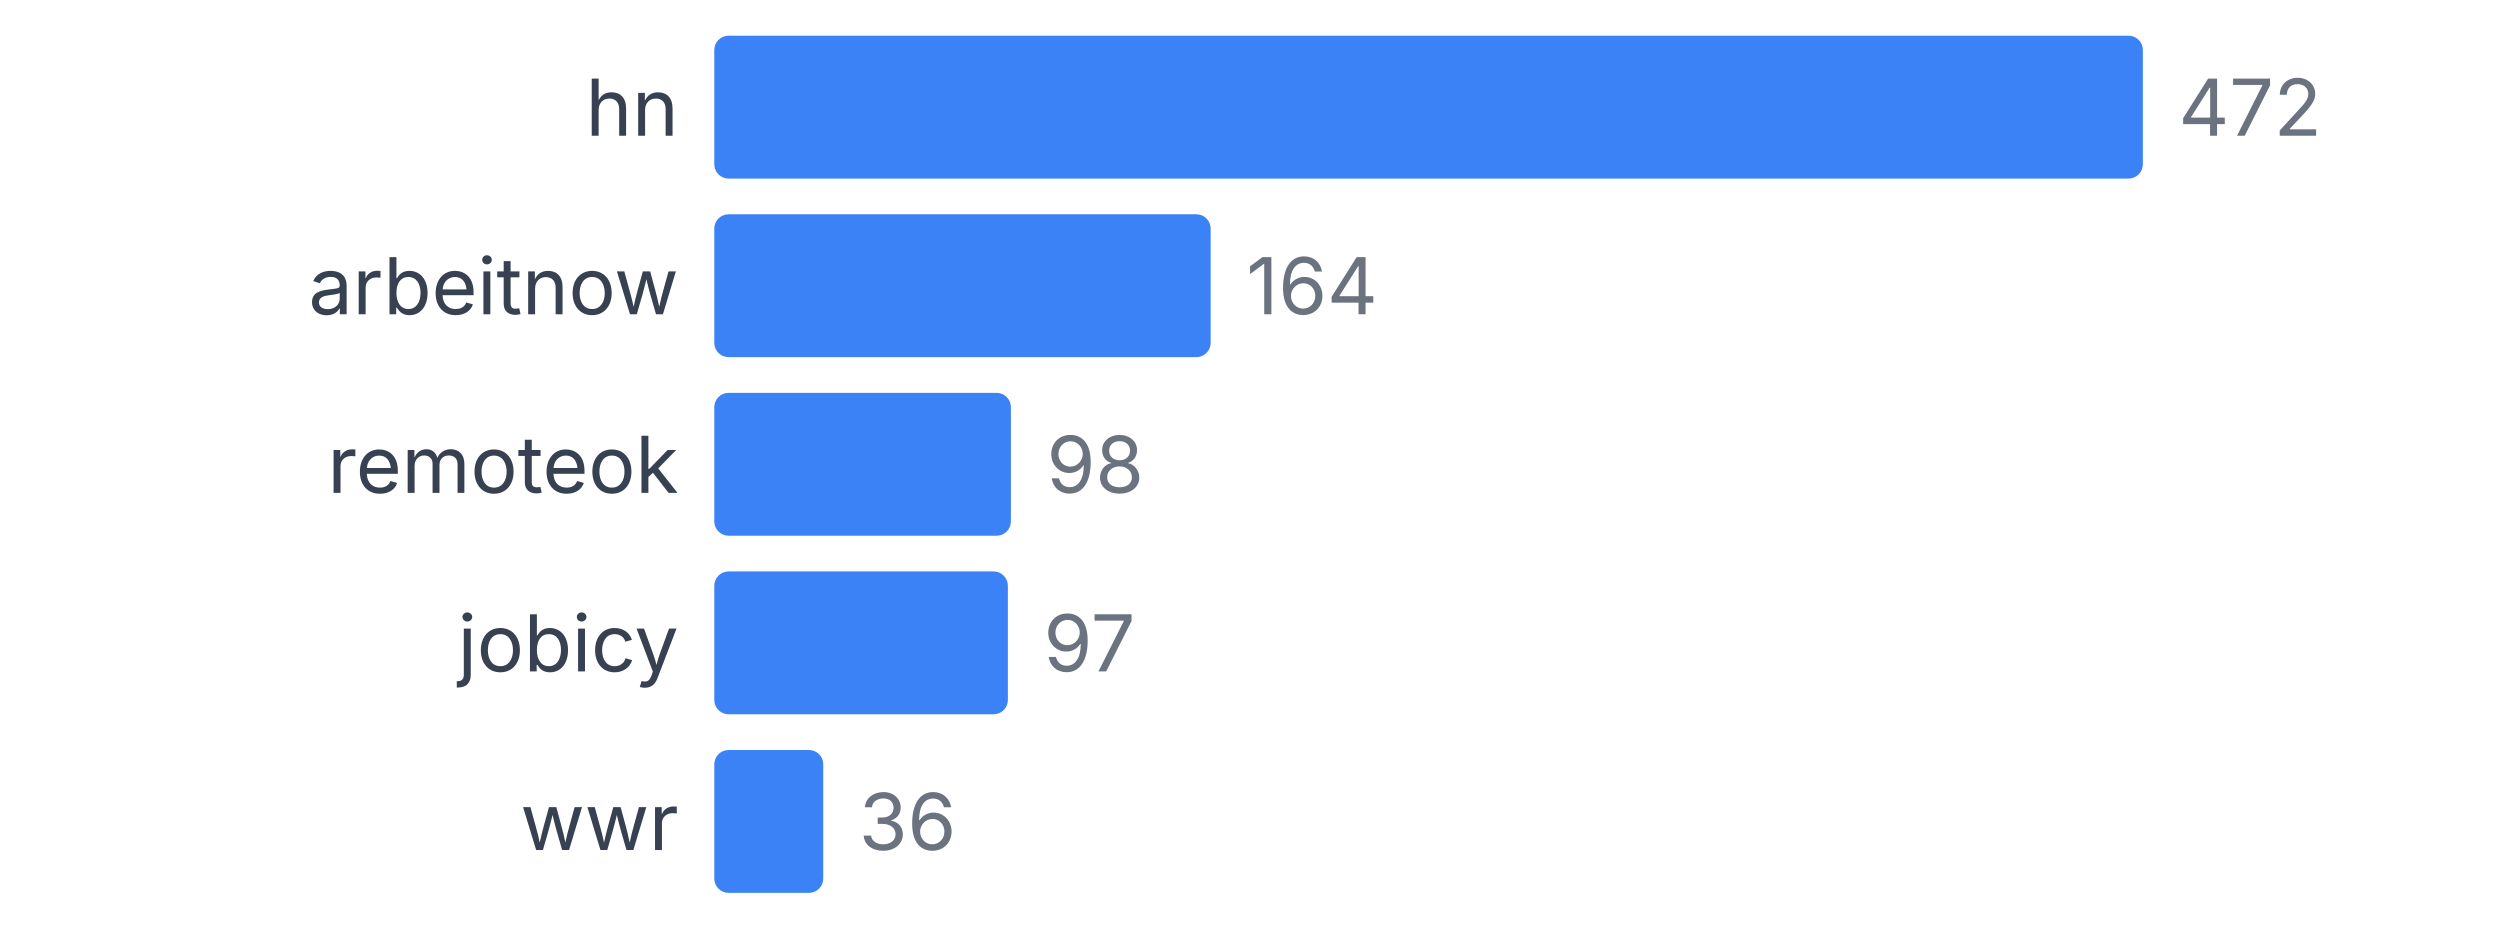
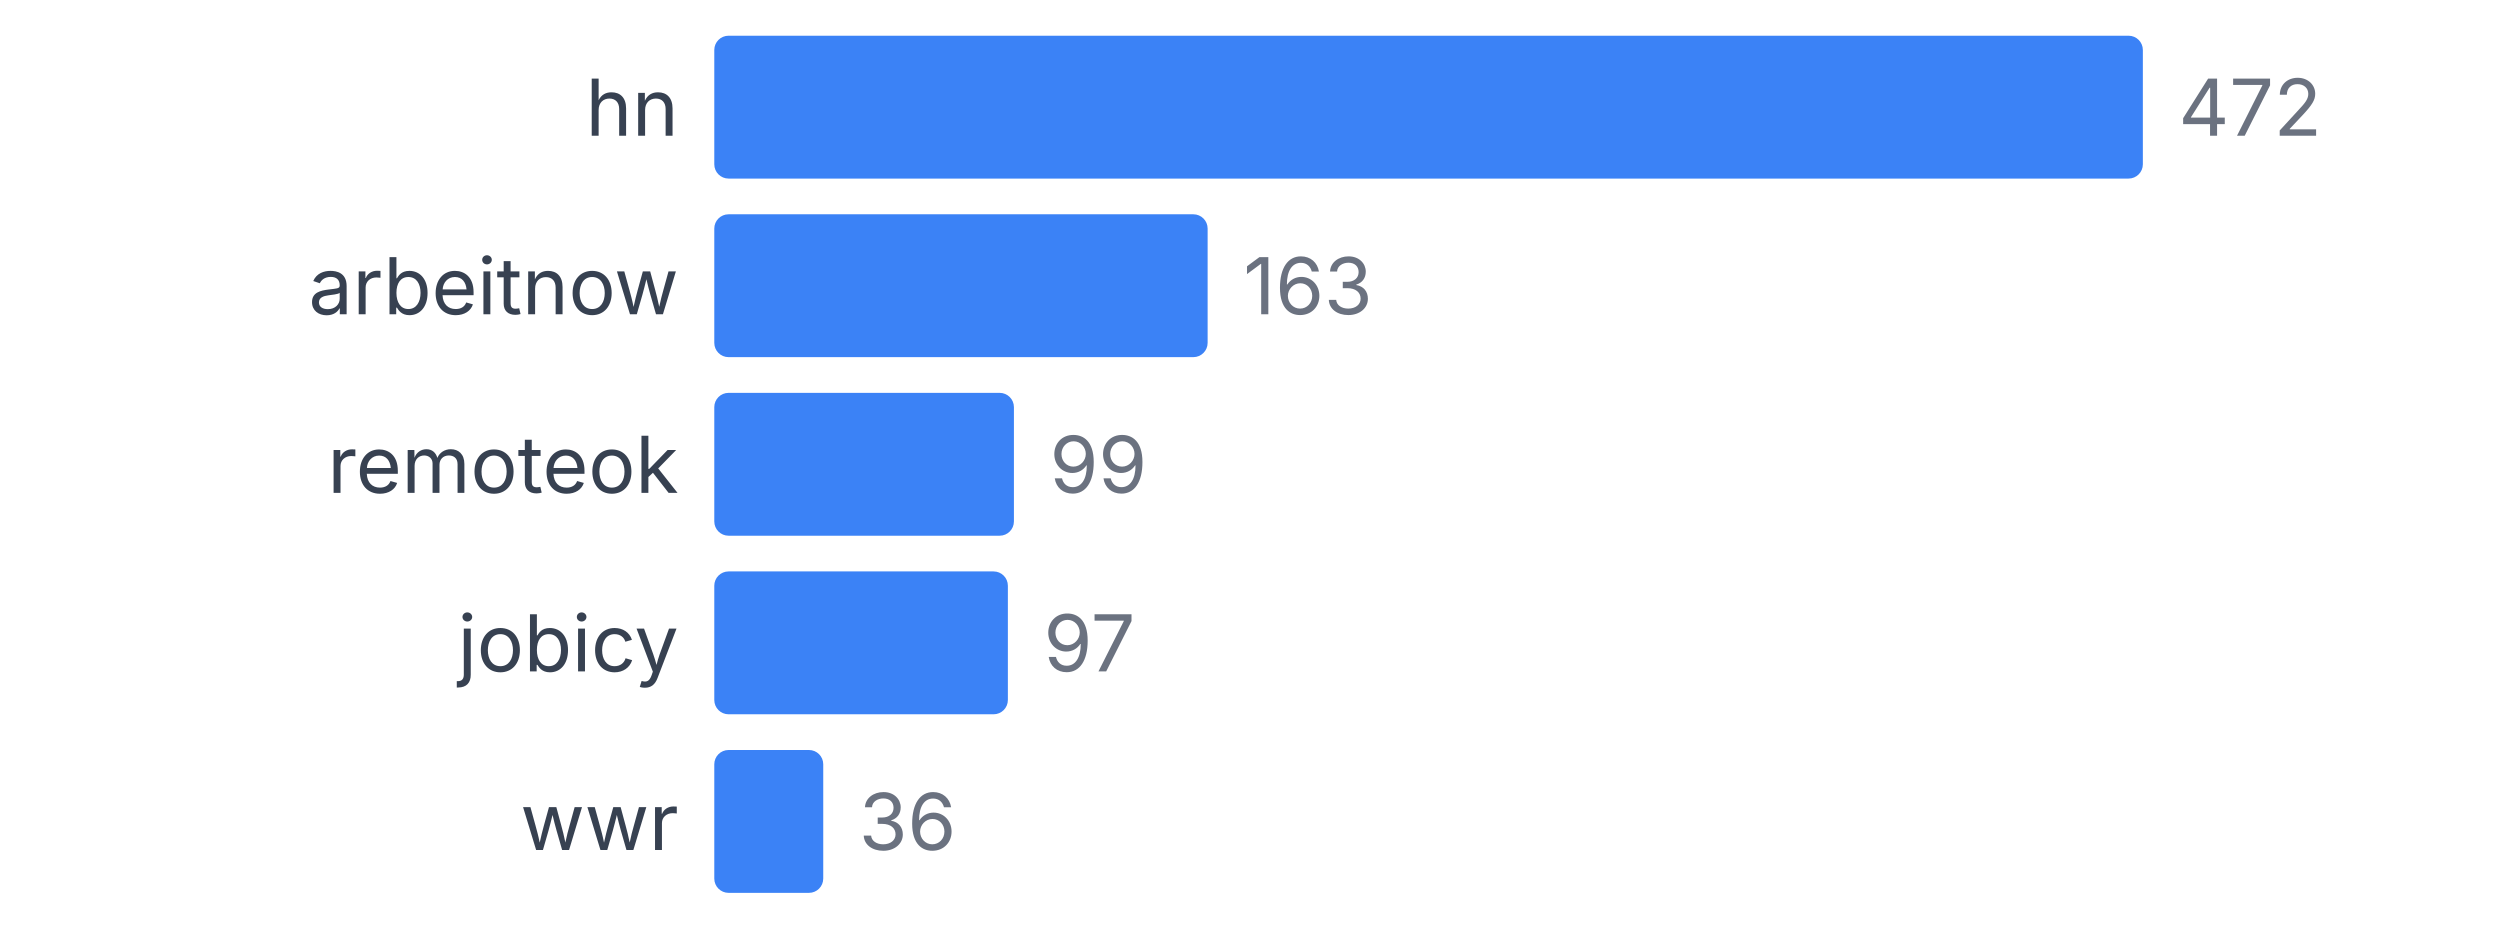
<svg xmlns="http://www.w3.org/2000/svg" width="350" height="130" viewBox="0 0 350 130">
  <style>
    text { font-family: system-ui, -apple-system, sans-serif; }
  </style>
  <text x="95" y="19" text-anchor="end" font-size="11" fill="#374151">hn</text>
  <rect x="100" y="5" width="200" height="20" fill="#3b82f6" rx="2" />
  <text x="305" y="19" font-size="11" fill="#6b7280">472</text>
  <text x="95" y="44" text-anchor="end" font-size="11" fill="#374151">arbeitnow</text>
-   <rect x="100" y="30" width="69.492" height="20" fill="#3b82f6" rx="2" />
-   <text x="174.492" y="44" font-size="11" fill="#6b7280">164</text>
+   <rect x="100" y="30" width="69.068" height="20" fill="#3b82f6" rx="2" />
+   <text x="174.068" y="44" font-size="11" fill="#6b7280">163</text>
  <text x="95" y="69" text-anchor="end" font-size="11" fill="#374151">remoteok</text>
-   <rect x="100" y="55" width="41.525" height="20" fill="#3b82f6" rx="2" />
-   <text x="146.525" y="69" font-size="11" fill="#6b7280">98</text>
+   <rect x="100" y="55" width="41.949" height="20" fill="#3b82f6" rx="2" />
+   <text x="146.949" y="69" font-size="11" fill="#6b7280">99</text>
  <text x="95" y="94" text-anchor="end" font-size="11" fill="#374151">jobicy</text>
  <rect x="100" y="80" width="41.102" height="20" fill="#3b82f6" rx="2" />
  <text x="146.102" y="94" font-size="11" fill="#6b7280">97</text>
  <text x="95" y="119" text-anchor="end" font-size="11" fill="#374151">wwr</text>
  <rect x="100" y="105" width="15.254" height="20" fill="#3b82f6" rx="2" />
  <text x="120.254" y="119" font-size="11" fill="#6b7280">36</text>
</svg>
